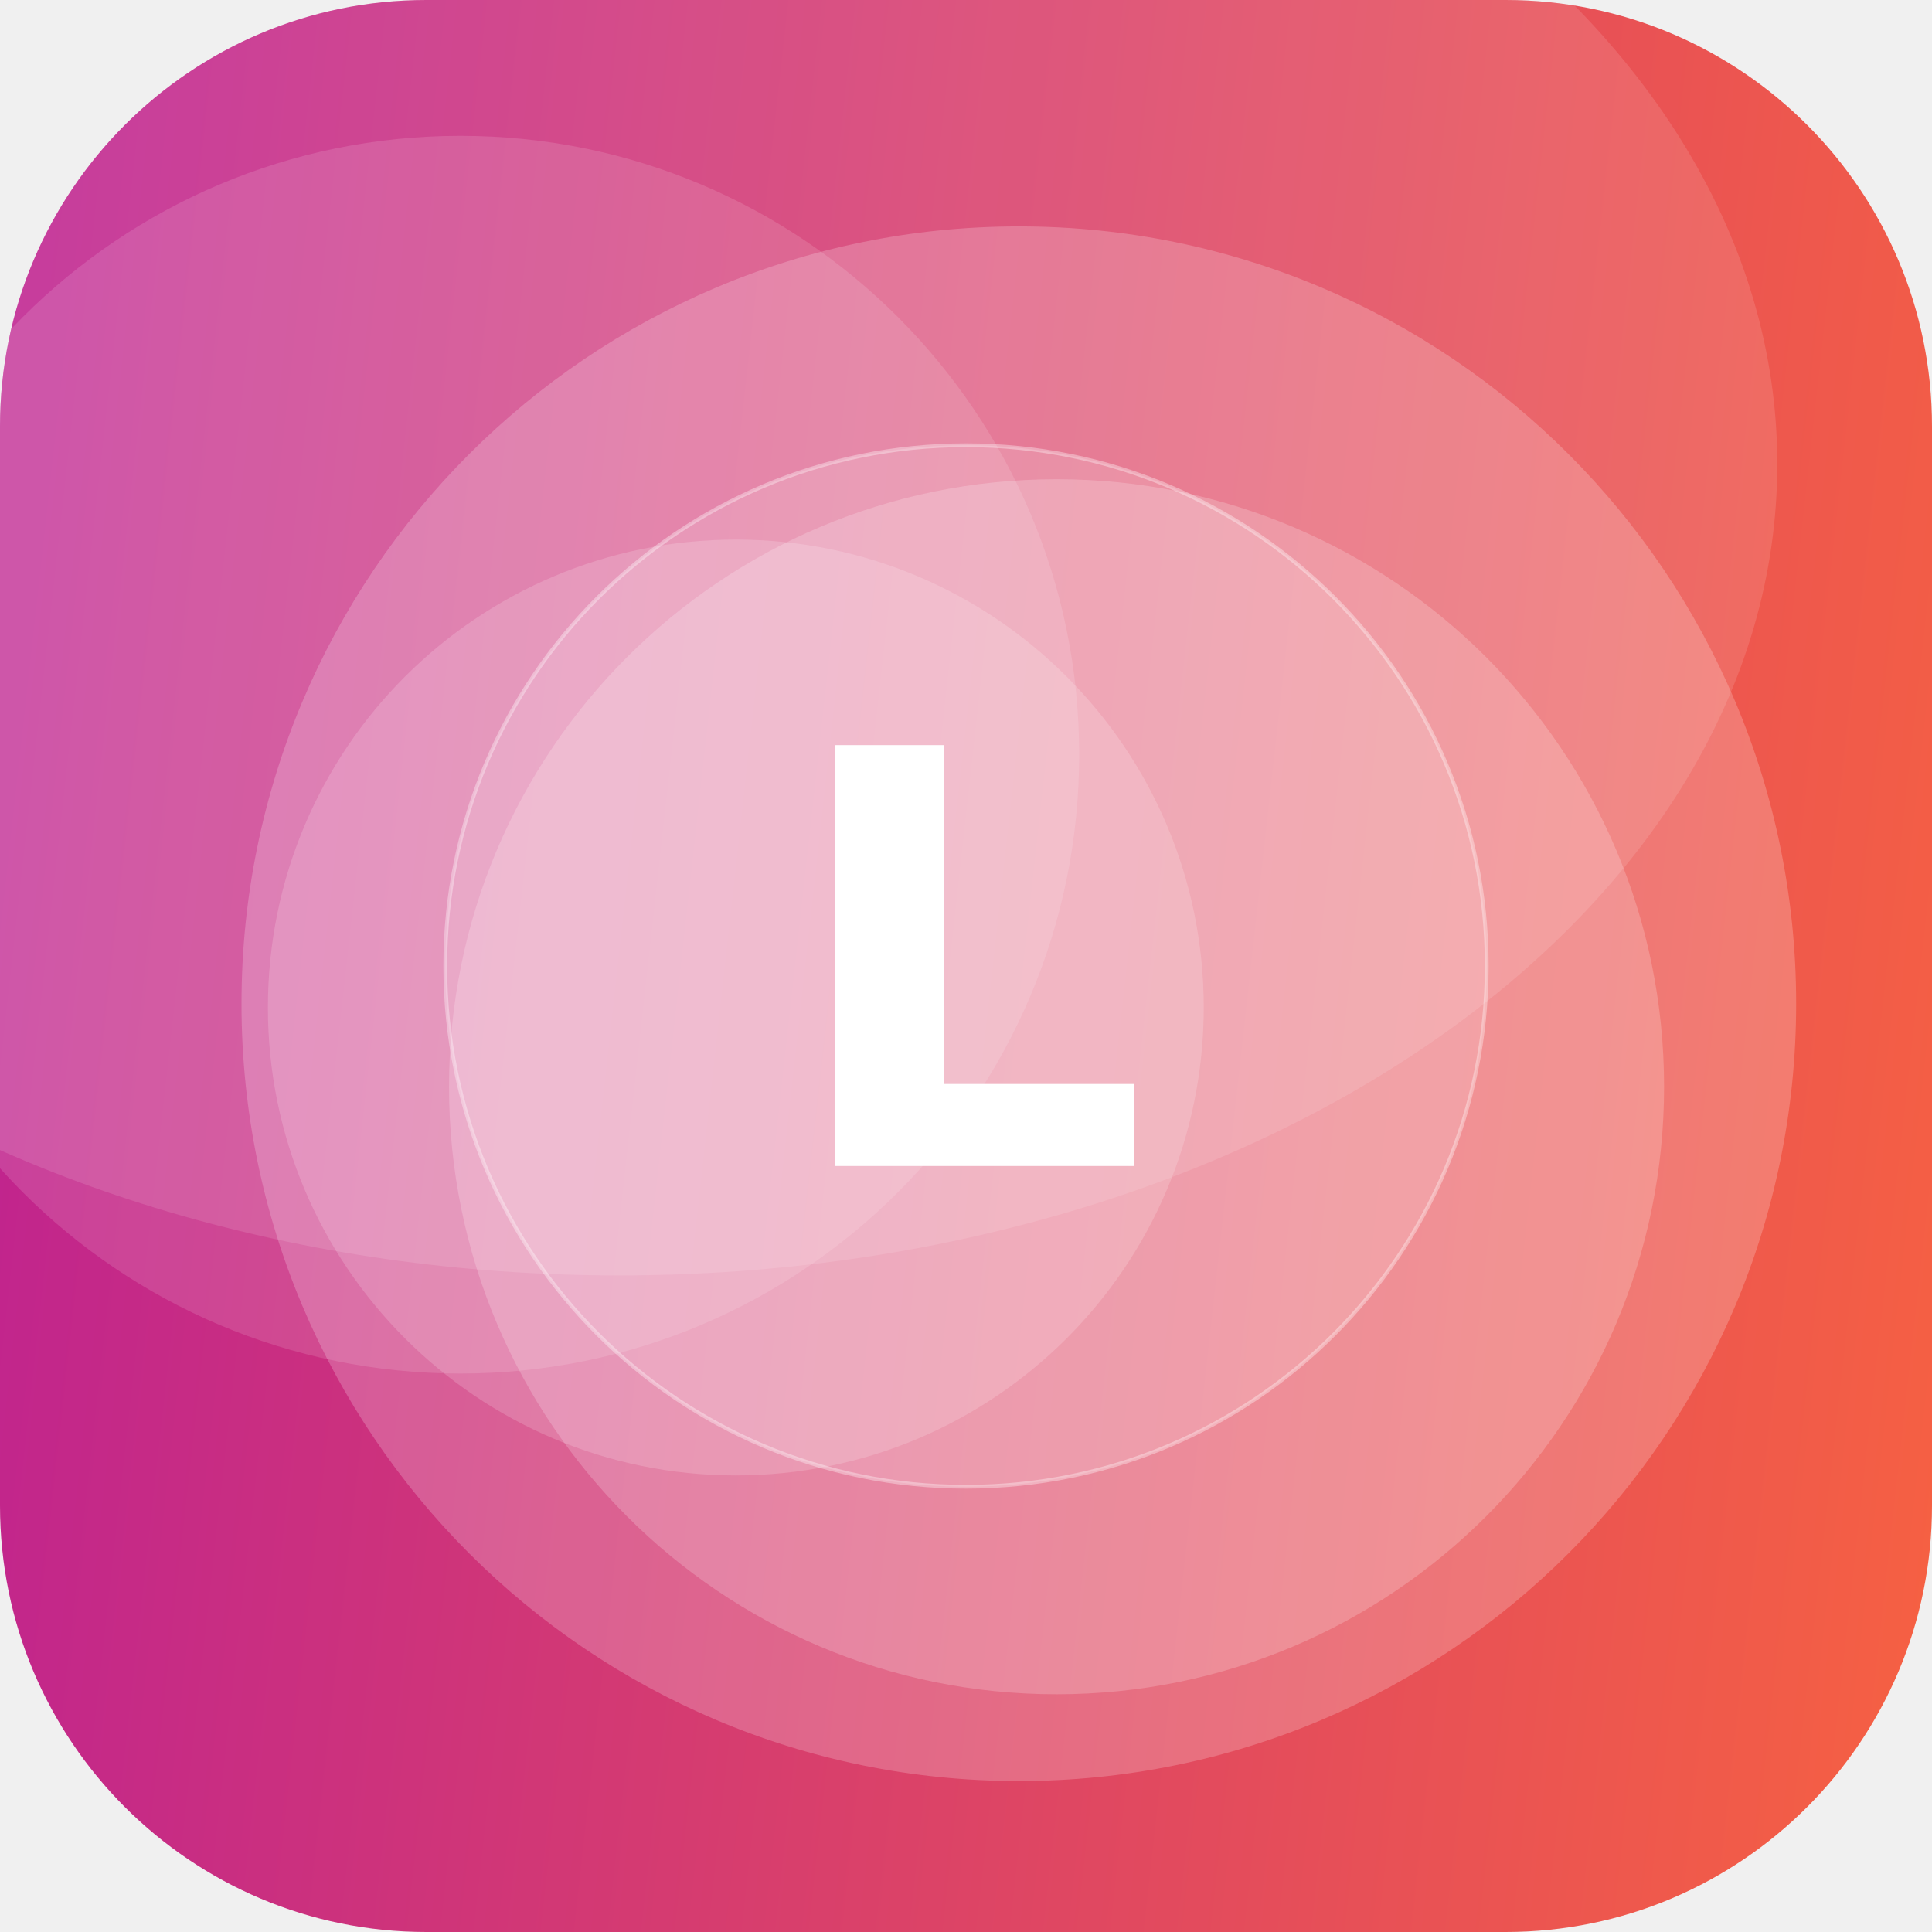
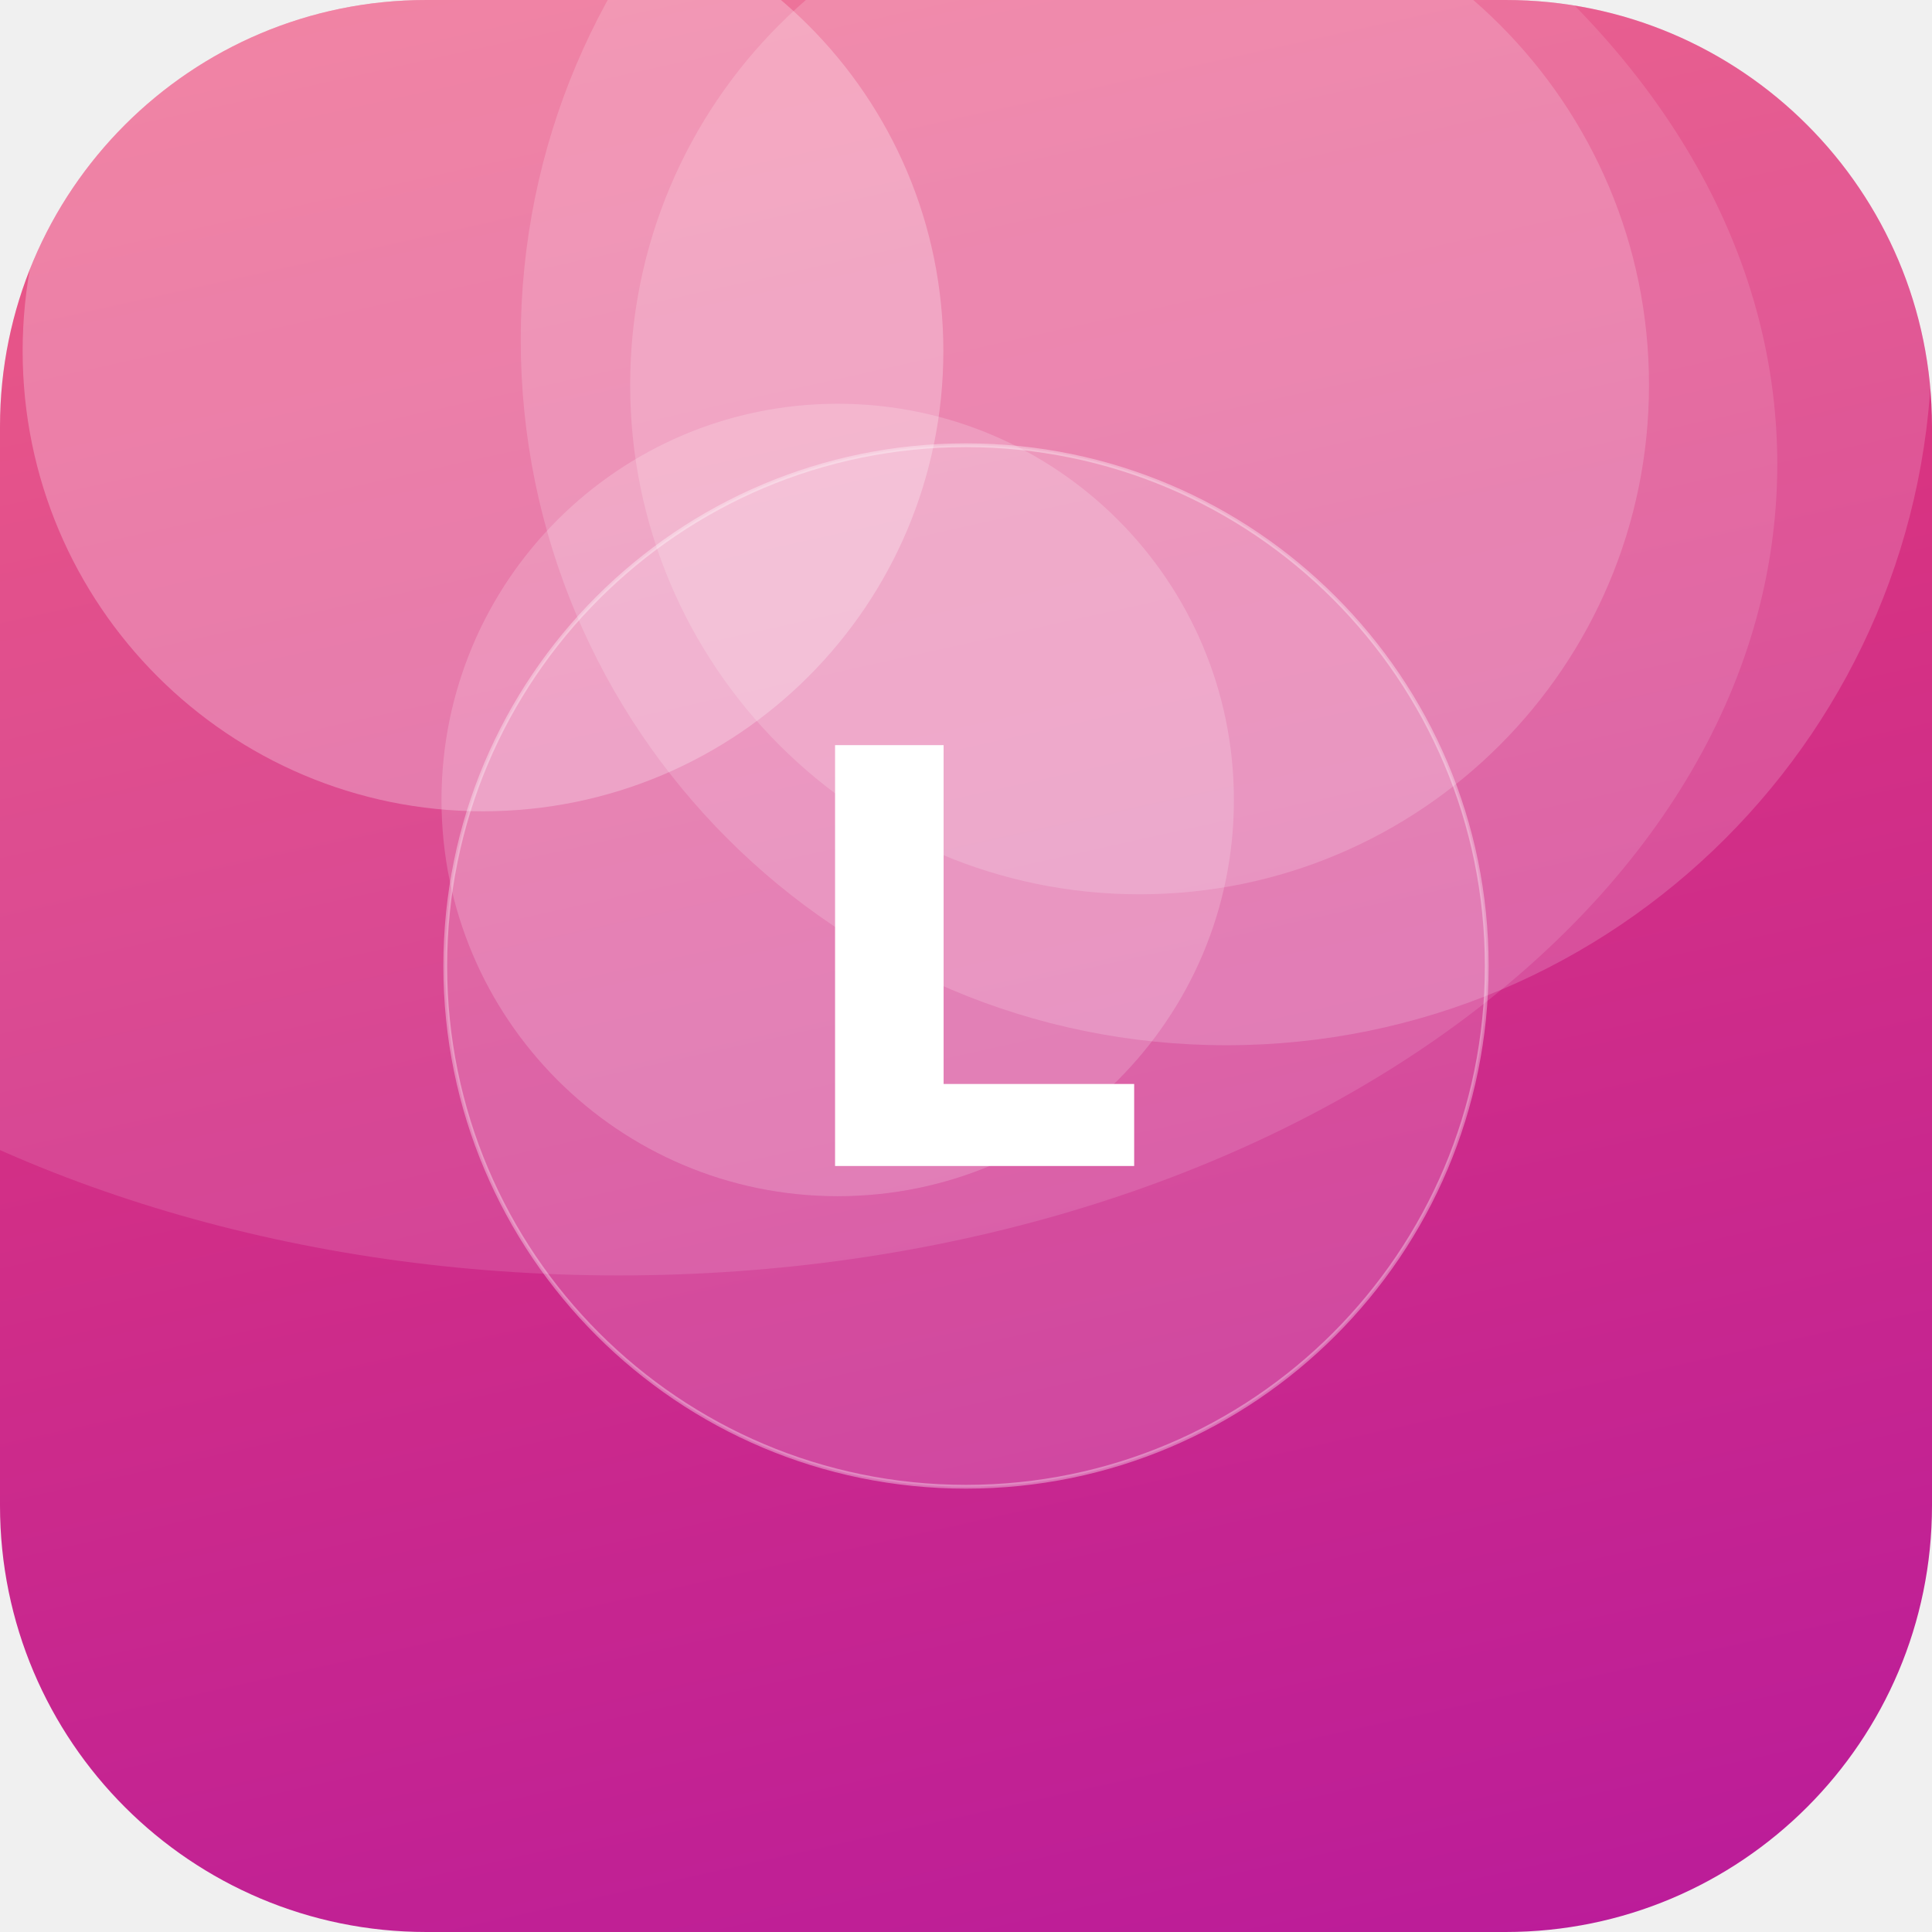
<svg xmlns="http://www.w3.org/2000/svg" width="512" height="512" viewBox="0 0 512 512">
  <defs>
-     <linearGradient id="g" x1="0" y1="0" x2="1" y2="1" gradientTransform="rotate(141 0.5 0.5)">
-       <stop offset="0" stop-color="#FF6B35" />
+     <linearGradient id="g" x1="0" y1="0" x2="1" y2="1" gradientTransform="rotate(33 0.5 0.5)">
+       <stop offset="0" stop-color="#EF476F" />
      <stop offset="1" stop-color="#B5179E" />
    </linearGradient>
    <clipPath id="c">
      <rect width="512" height="512" rx="113" />
    </clipPath>
  </defs>
  <g clip-path="url(#c)">
    <rect width="512" height="512" fill="url(#g)" />
-     <circle cx="280" cy="288" r="161" fill="#FFFFFF" fill-opacity="0.20" />
-     <circle cx="270" cy="266" r="206" fill="#FFFFFF" fill-opacity="0.21" />
-     <circle cx="122" cy="200" r="164" fill="#FFFFFF" fill-opacity="0.13" />
-     <circle cx="195" cy="267" r="124" fill="#FFFFFF" fill-opacity="0.17" />
+     <circle cx="325" cy="90" r="187" fill="#FFFFFF" fill-opacity="0.17" />
+     <circle cx="222" cy="212" r="105" fill="#FFFFFF" fill-opacity="0.18" />
+     <circle cx="302" cy="102" r="135" fill="#FFFFFF" fill-opacity="0.17" />
+     <circle cx="128" cy="93" r="122" fill="#FFFFFF" fill-opacity="0.26" />
    <ellipse cx="164" cy="123" rx="307" ry="215" fill="#FFFFFF" fill-opacity="0.12" />
    <circle cx="256" cy="256" r="138" fill="#FFFFFF" fill-opacity="0.16" stroke="#FFFFFF" stroke-opacity="0.35" />
    <text x="50%" y="50%" dy="53" text-anchor="middle" font-family="DejaVu Sans, Helvetica, Arial, sans-serif" font-weight="bold" font-size="153" fill="#FFFFFF">L</text>
  </g>
</svg>
